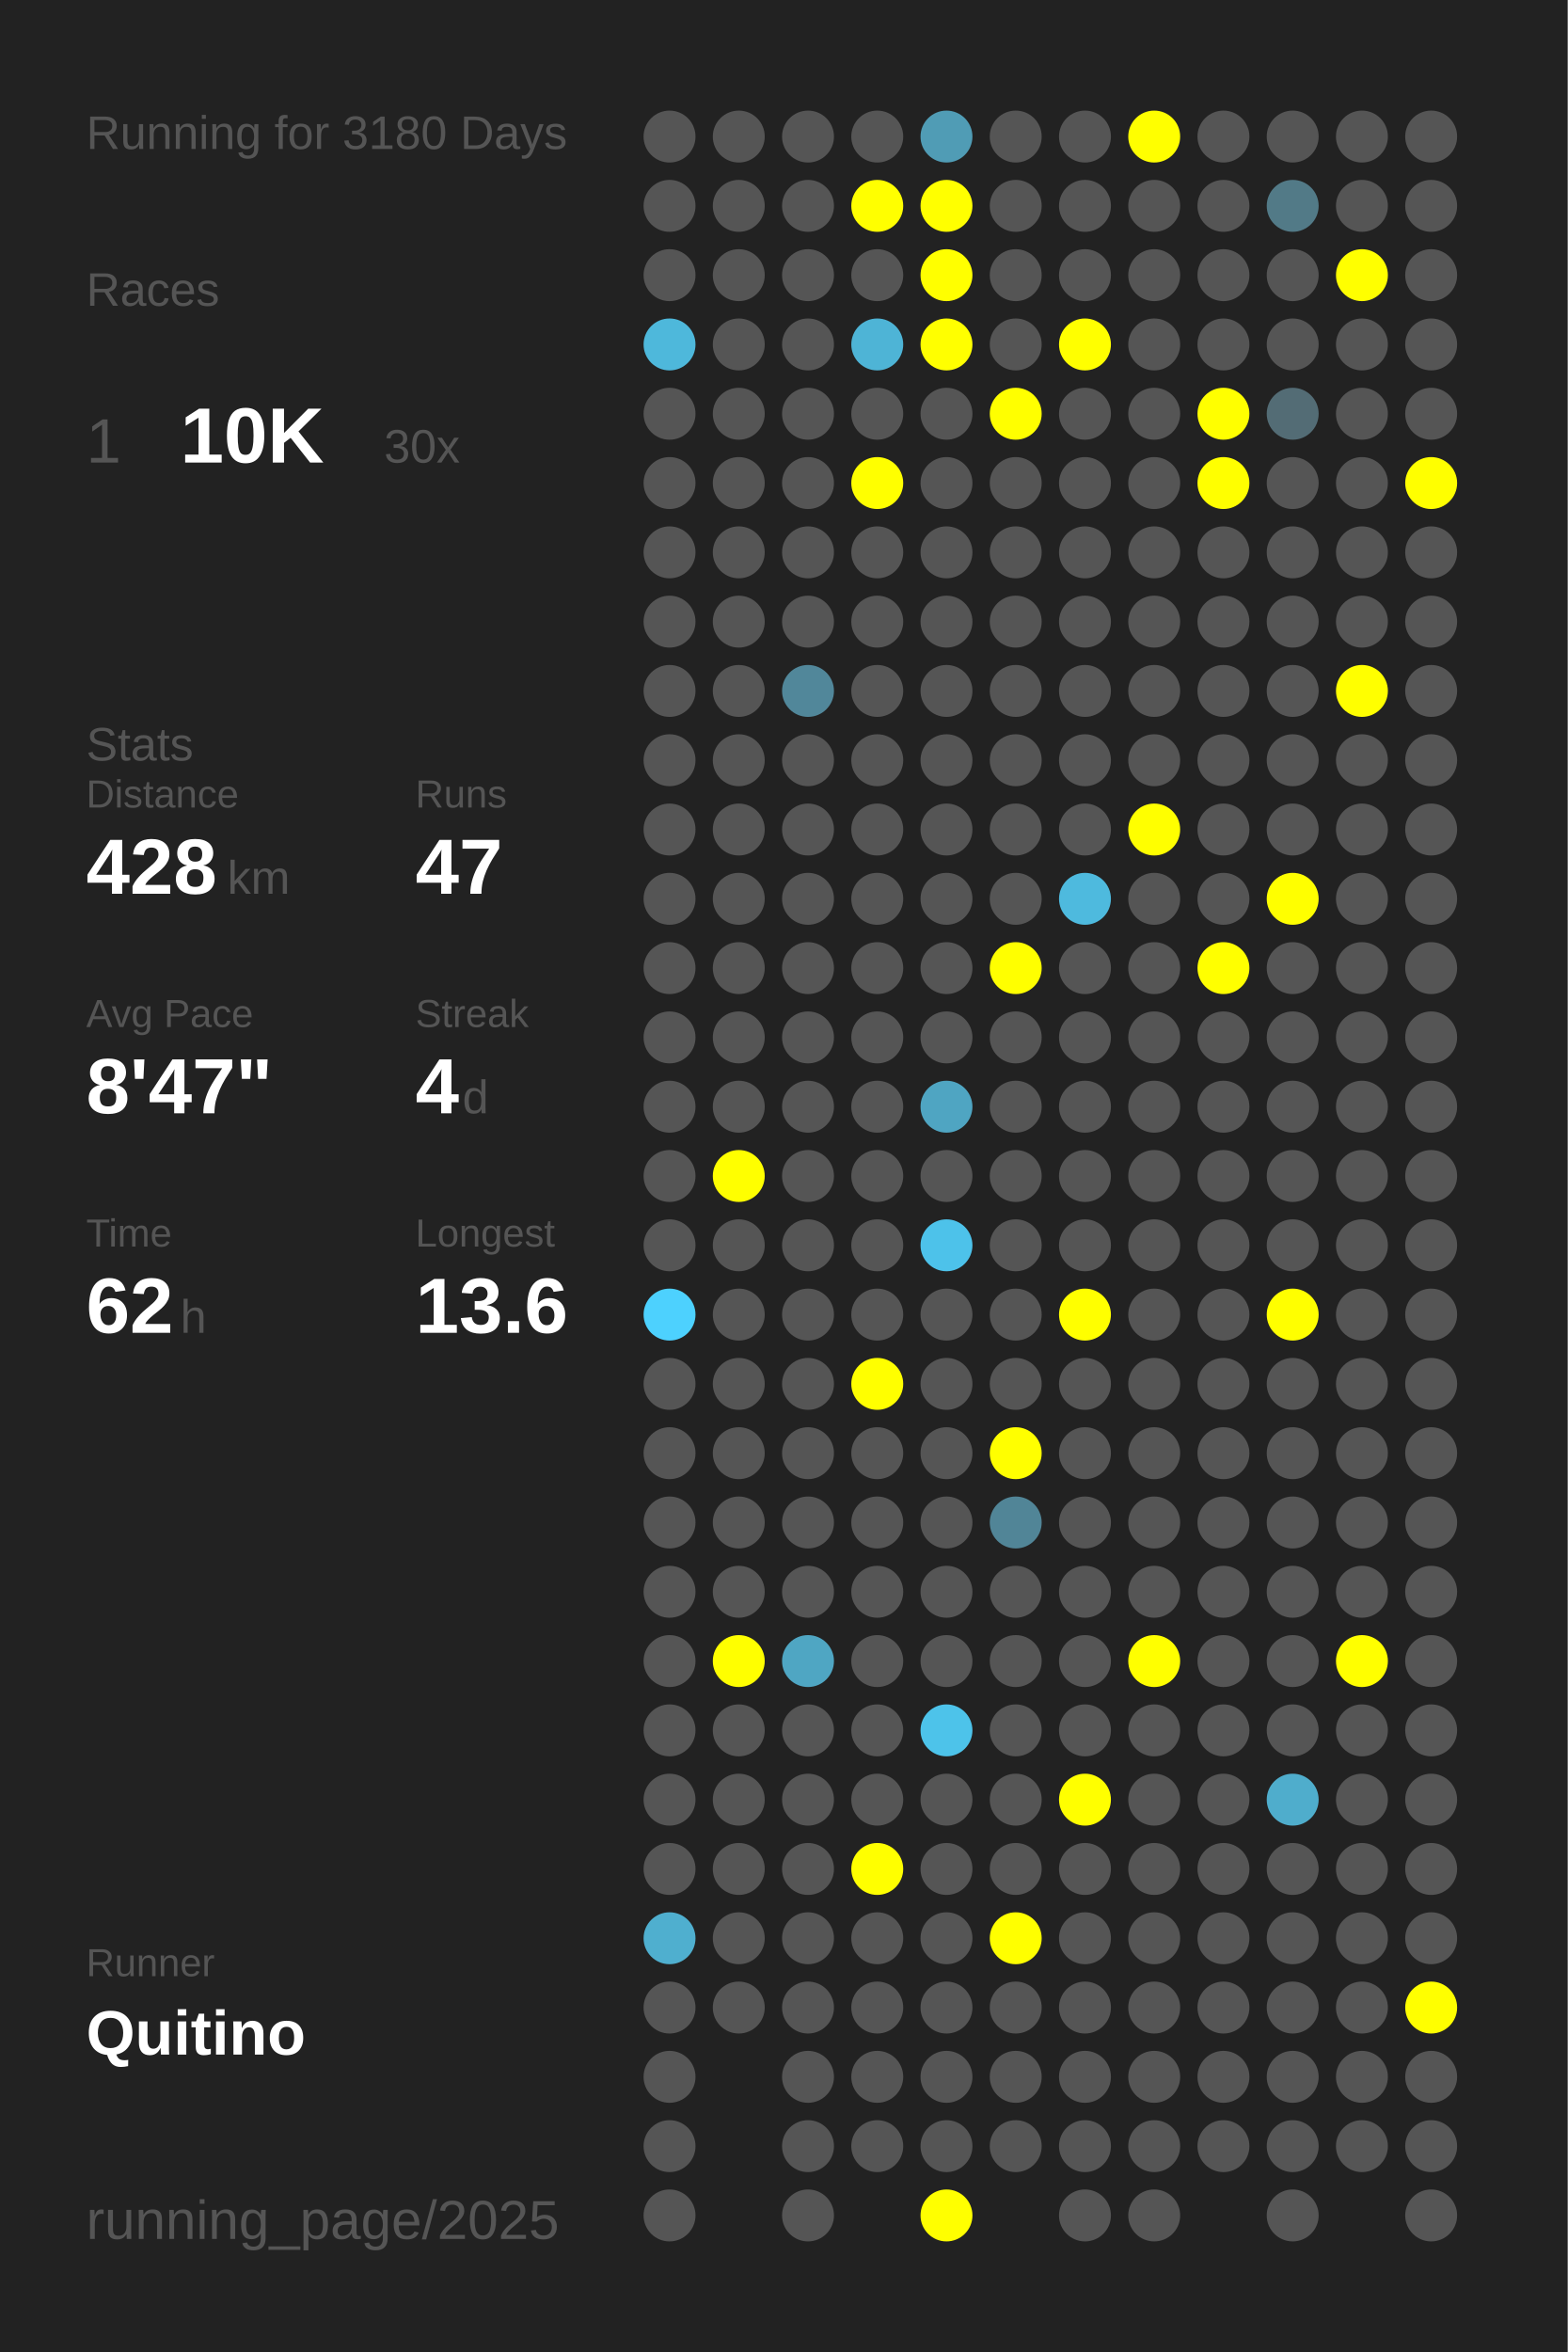
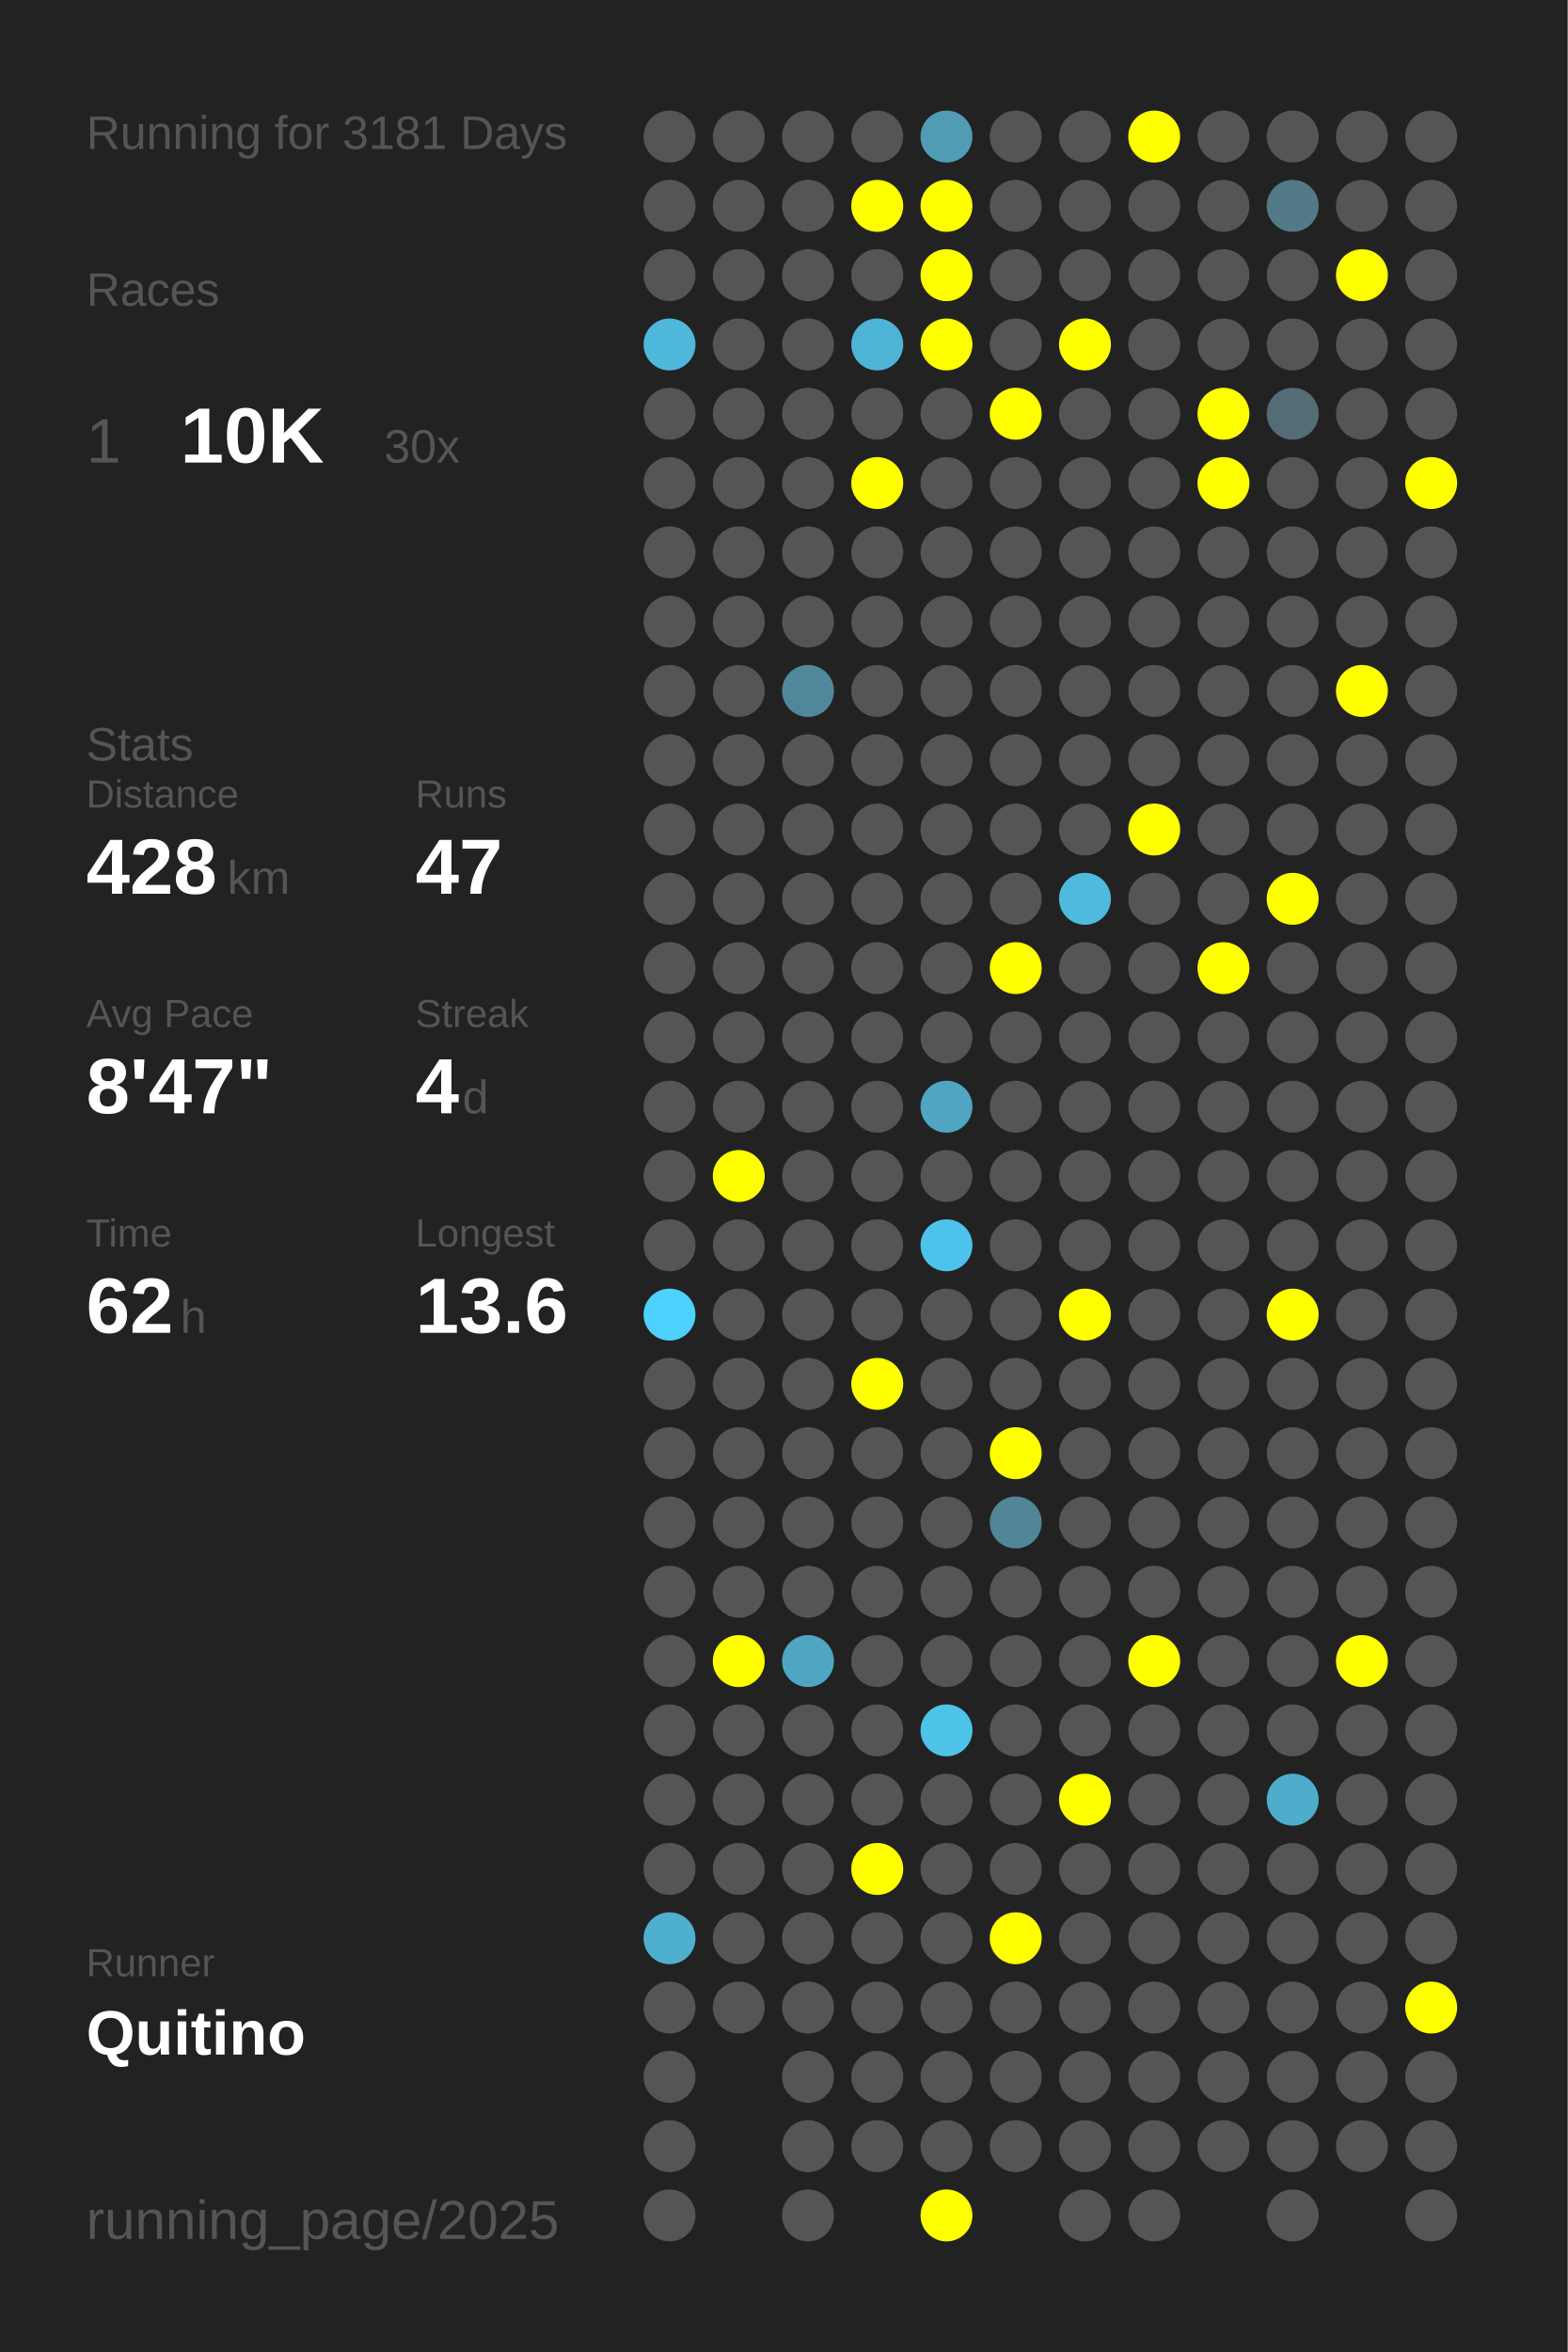
<svg xmlns="http://www.w3.org/2000/svg" baseProfile="full" height="300mm" version="1.1" viewBox="0,0,200,300" width="200mm">
  <defs />
  <rect fill="#222222" height="300" width="200" x="0" y="0" />
-   <text fill="#555555" style="font-size:6px; font-family:Arial;" x="11" y="19">Running for 3180 Days</text>
+   <text fill="#555555" style="font-size:6px; font-family:Arial;" x="11" y="19">Running for 3181 Days</text>
  <text fill="#555555" style="font-size:6px; font-family:Arial;" x="11" y="39">Races</text>
  <text fill="#555555" style="font-size:8px; font-family:Arial;" x="11" y="59">1</text>
  <text fill="#FFFFFF" style="font-size:10px; font-family:Arial; font-weight:bold;" x="23" y="59">10K</text>
  <text fill="#555555" style="font-size:6px; font-family:Arial;" x="49" y="59">30x</text>
  <text fill="#555555" style="font-size:6px; font-family:Arial;" x="11" y="97">Stats</text>
  <text fill="#555555" style="font-size:5px; font-family:Arial;" x="11" y="103">Distance</text>
  <text fill="#FFFFFF" style="font-size:10px; font-family:Arial; font-weight:bold;" x="11" y="114">428</text>
  <text fill="#555555" style="font-size:6px; font-family:Arial;" x="29" y="114">km</text>
  <text fill="#555555" style="font-size:5px; font-family:Arial;" x="53" y="103">Runs</text>
  <text fill="#FFFFFF" style="font-size:10px; font-family:Arial; font-weight:bold;" x="53" y="114">47</text>
  <text fill="#555555" style="font-size:5px; font-family:Arial;" x="11" y="131">Avg Pace</text>
  <text fill="#FFFFFF" style="font-size:10px; font-family:Arial; font-weight:bold;" x="11" y="142">8'47"</text>
  <text fill="#555555" style="font-size:5px; font-family:Arial;" x="53" y="131">Streak</text>
  <text fill="#FFFFFF" style="font-size:10px; font-family:Arial; font-weight:bold;" x="53" y="142">4</text>
  <text fill="#555555" style="font-size:6px; font-family:Arial;" x="59" y="142">d</text>
  <text fill="#555555" style="font-size:5px; font-family:Arial;" x="11" y="159">Time</text>
  <text fill="#FFFFFF" style="font-size:10px; font-family:Arial; font-weight:bold;" x="11" y="170">62</text>
  <text fill="#555555" style="font-size:6px; font-family:Arial;" x="23" y="170">h</text>
  <text fill="#555555" style="font-size:5px; font-family:Arial;" x="53" y="159">Longest</text>
  <text fill="#FFFFFF" style="font-size:10px; font-family:Arial; font-weight:bold;" x="53" y="170">13.6</text>
  <text fill="#555555" style="font-size:5px; font-family:Arial;" x="11" y="252.065">Runner</text>
  <text fill="#FFFFFF" style="font-size:8px; font-family:Arial; font-weight:bold;" x="11" y="262.065">Quitino</text>
  <text fill="#555555" style="font-size:7px; font-family:Arial;" x="11" y="285.581">running_page/2025</text>
  <circle cx="85.417" cy="17.419" fill="#555555" r="3.312" />
  <circle cx="85.417" cy="26.258" fill="#555555" r="3.312" />
  <circle cx="85.417" cy="35.097" fill="#555555" r="3.312" />
  <circle cx="85.417" cy="43.935" fill="#4eb8db" r="3.312" />
  <circle cx="85.417" cy="52.774" fill="#555555" r="3.312" />
  <circle cx="85.417" cy="61.613" fill="#555555" r="3.312" />
  <circle cx="85.417" cy="70.452" fill="#555555" r="3.312" />
  <circle cx="85.417" cy="79.29" fill="#555555" r="3.312" />
  <circle cx="85.417" cy="88.129" fill="#555555" r="3.312" />
  <circle cx="85.417" cy="96.968" fill="#555555" r="3.312" />
  <circle cx="85.417" cy="105.806" fill="#555555" r="3.312" />
  <circle cx="85.417" cy="114.645" fill="#555555" r="3.312" />
  <circle cx="85.417" cy="123.484" fill="#555555" r="3.312" />
  <circle cx="85.417" cy="132.323" fill="#555555" r="3.312" />
  <circle cx="85.417" cy="141.161" fill="#555555" r="3.312" />
  <circle cx="85.417" cy="150" fill="#555555" r="3.312" />
  <circle cx="85.417" cy="158.839" fill="#555555" r="3.312" />
  <circle cx="85.417" cy="167.677" fill="#4dd1fe" r="3.312" />
  <circle cx="85.417" cy="176.516" fill="#555555" r="3.312" />
  <circle cx="85.417" cy="185.355" fill="#555555" r="3.312" />
  <circle cx="85.417" cy="194.194" fill="#555555" r="3.312" />
  <circle cx="85.417" cy="203.032" fill="#555555" r="3.312" />
  <circle cx="85.417" cy="211.871" fill="#555555" r="3.312" />
  <circle cx="85.417" cy="220.71" fill="#555555" r="3.312" />
  <circle cx="85.417" cy="229.548" fill="#555555" r="3.312" />
  <circle cx="85.417" cy="238.387" fill="#555555" r="3.312" />
  <circle cx="85.417" cy="247.226" fill="#4fafcf" r="3.312" />
  <circle cx="85.417" cy="256.065" fill="#555555" r="3.312" />
  <circle cx="85.417" cy="264.903" fill="#555555" r="3.312" />
  <circle cx="85.417" cy="273.742" fill="#555555" r="3.312" />
  <circle cx="85.417" cy="282.581" fill="#555555" r="3.312" />
  <circle cx="94.25" cy="17.419" fill="#555555" r="3.312" />
  <circle cx="94.25" cy="26.258" fill="#555555" r="3.312" />
  <circle cx="94.25" cy="35.097" fill="#555555" r="3.312" />
  <circle cx="94.25" cy="43.935" fill="#555555" r="3.312" />
  <circle cx="94.25" cy="52.774" fill="#555555" r="3.312" />
  <circle cx="94.25" cy="61.613" fill="#555555" r="3.312" />
  <circle cx="94.25" cy="70.452" fill="#555555" r="3.312" />
  <circle cx="94.25" cy="79.29" fill="#555555" r="3.312" />
  <circle cx="94.25" cy="88.129" fill="#555555" r="3.312" />
  <circle cx="94.25" cy="96.968" fill="#555555" r="3.312" />
  <circle cx="94.25" cy="105.806" fill="#555555" r="3.312" />
  <circle cx="94.25" cy="114.645" fill="#555555" r="3.312" />
  <circle cx="94.25" cy="123.484" fill="#555555" r="3.312" />
  <circle cx="94.25" cy="132.323" fill="#555555" r="3.312" />
  <circle cx="94.25" cy="141.161" fill="#555555" r="3.312" />
  <circle cx="94.25" cy="150" fill="#FFFF00" r="3.312" />
  <circle cx="94.25" cy="158.839" fill="#555555" r="3.312" />
  <circle cx="94.25" cy="167.677" fill="#555555" r="3.312" />
  <circle cx="94.25" cy="176.516" fill="#555555" r="3.312" />
  <circle cx="94.25" cy="185.355" fill="#555555" r="3.312" />
  <circle cx="94.25" cy="194.194" fill="#555555" r="3.312" />
  <circle cx="94.25" cy="203.032" fill="#555555" r="3.312" />
  <circle cx="94.25" cy="211.871" fill="#FFFF00" r="3.312" />
  <circle cx="94.25" cy="220.71" fill="#555555" r="3.312" />
  <circle cx="94.25" cy="229.548" fill="#555555" r="3.312" />
  <circle cx="94.25" cy="238.387" fill="#555555" r="3.312" />
  <circle cx="94.25" cy="247.226" fill="#555555" r="3.312" />
  <circle cx="94.25" cy="256.065" fill="#555555" r="3.312" />
  <circle cx="103.083" cy="17.419" fill="#555555" r="3.312" />
  <circle cx="103.083" cy="26.258" fill="#555555" r="3.312" />
  <circle cx="103.083" cy="35.097" fill="#555555" r="3.312" />
  <circle cx="103.083" cy="43.935" fill="#555555" r="3.312" />
  <circle cx="103.083" cy="52.774" fill="#555555" r="3.312" />
  <circle cx="103.083" cy="61.613" fill="#555555" r="3.312" />
  <circle cx="103.083" cy="70.452" fill="#555555" r="3.312" />
  <circle cx="103.083" cy="79.29" fill="#555555" r="3.312" />
  <circle cx="103.083" cy="88.129" fill="#51879a" r="3.312" />
  <circle cx="103.083" cy="96.968" fill="#555555" r="3.312" />
  <circle cx="103.083" cy="105.806" fill="#555555" r="3.312" />
  <circle cx="103.083" cy="114.645" fill="#555555" r="3.312" />
  <circle cx="103.083" cy="123.484" fill="#555555" r="3.312" />
  <circle cx="103.083" cy="132.323" fill="#555555" r="3.312" />
  <circle cx="103.083" cy="141.161" fill="#555555" r="3.312" />
  <circle cx="103.083" cy="150" fill="#555555" r="3.312" />
  <circle cx="103.083" cy="158.839" fill="#555555" r="3.312" />
  <circle cx="103.083" cy="167.677" fill="#555555" r="3.312" />
  <circle cx="103.083" cy="176.516" fill="#555555" r="3.312" />
  <circle cx="103.083" cy="185.355" fill="#555555" r="3.312" />
  <circle cx="103.083" cy="194.194" fill="#555555" r="3.312" />
  <circle cx="103.083" cy="203.032" fill="#555555" r="3.312" />
  <circle cx="103.083" cy="211.871" fill="#4fa6c3" r="3.312" />
  <circle cx="103.083" cy="220.71" fill="#555555" r="3.312" />
  <circle cx="103.083" cy="229.548" fill="#555555" r="3.312" />
  <circle cx="103.083" cy="238.387" fill="#555555" r="3.312" />
  <circle cx="103.083" cy="247.226" fill="#555555" r="3.312" />
  <circle cx="103.083" cy="256.065" fill="#555555" r="3.312" />
  <circle cx="103.083" cy="264.903" fill="#555555" r="3.312" />
  <circle cx="103.083" cy="273.742" fill="#555555" r="3.312" />
  <circle cx="103.083" cy="282.581" fill="#555555" r="3.312" />
  <circle cx="111.917" cy="17.419" fill="#555555" r="3.312" />
  <circle cx="111.917" cy="26.258" fill="#FFFF00" r="3.312" />
  <circle cx="111.917" cy="35.097" fill="#555555" r="3.312" />
  <circle cx="111.917" cy="43.935" fill="#4eb4d6" r="3.312" />
  <circle cx="111.917" cy="52.774" fill="#555555" r="3.312" />
  <circle cx="111.917" cy="61.613" fill="#FFFF00" r="3.312" />
  <circle cx="111.917" cy="70.452" fill="#555555" r="3.312" />
  <circle cx="111.917" cy="79.29" fill="#555555" r="3.312" />
  <circle cx="111.917" cy="88.129" fill="#555555" r="3.312" />
  <circle cx="111.917" cy="96.968" fill="#555555" r="3.312" />
  <circle cx="111.917" cy="105.806" fill="#555555" r="3.312" />
  <circle cx="111.917" cy="114.645" fill="#555555" r="3.312" />
  <circle cx="111.917" cy="123.484" fill="#555555" r="3.312" />
  <circle cx="111.917" cy="132.323" fill="#555555" r="3.312" />
  <circle cx="111.917" cy="141.161" fill="#555555" r="3.312" />
  <circle cx="111.917" cy="150" fill="#555555" r="3.312" />
  <circle cx="111.917" cy="158.839" fill="#555555" r="3.312" />
  <circle cx="111.917" cy="167.677" fill="#555555" r="3.312" />
  <circle cx="111.917" cy="176.516" fill="#FFFF00" r="3.312" />
  <circle cx="111.917" cy="185.355" fill="#555555" r="3.312" />
  <circle cx="111.917" cy="194.194" fill="#555555" r="3.312" />
  <circle cx="111.917" cy="203.032" fill="#555555" r="3.312" />
  <circle cx="111.917" cy="211.871" fill="#555555" r="3.312" />
  <circle cx="111.917" cy="220.71" fill="#555555" r="3.312" />
  <circle cx="111.917" cy="229.548" fill="#555555" r="3.312" />
  <circle cx="111.917" cy="238.387" fill="#FFFF00" r="3.312" />
  <circle cx="111.917" cy="247.226" fill="#555555" r="3.312" />
  <circle cx="111.917" cy="256.065" fill="#555555" r="3.312" />
  <circle cx="111.917" cy="264.903" fill="#555555" r="3.312" />
  <circle cx="111.917" cy="273.742" fill="#555555" r="3.312" />
  <circle cx="120.75" cy="17.419" fill="#509cb5" r="3.312" />
  <circle cx="120.75" cy="26.258" fill="#FFFF00" r="3.312" />
  <circle cx="120.75" cy="35.097" fill="#FFFF00" r="3.312" />
  <circle cx="120.75" cy="43.935" fill="#FFFF00" r="3.312" />
  <circle cx="120.75" cy="52.774" fill="#555555" r="3.312" />
  <circle cx="120.75" cy="61.613" fill="#555555" r="3.312" />
  <circle cx="120.75" cy="70.452" fill="#555555" r="3.312" />
  <circle cx="120.75" cy="79.29" fill="#555555" r="3.312" />
  <circle cx="120.75" cy="88.129" fill="#555555" r="3.312" />
  <circle cx="120.75" cy="96.968" fill="#555555" r="3.312" />
  <circle cx="120.75" cy="105.806" fill="#555555" r="3.312" />
  <circle cx="120.75" cy="114.645" fill="#555555" r="3.312" />
  <circle cx="120.75" cy="123.484" fill="#555555" r="3.312" />
  <circle cx="120.75" cy="132.323" fill="#555555" r="3.312" />
  <circle cx="120.75" cy="141.161" fill="#4fa5c2" r="3.312" />
  <circle cx="120.75" cy="150" fill="#555555" r="3.312" />
  <circle cx="120.75" cy="158.839" fill="#4dc2ea" r="3.312" />
  <circle cx="120.75" cy="167.677" fill="#555555" r="3.312" />
  <circle cx="120.75" cy="176.516" fill="#555555" r="3.312" />
  <circle cx="120.75" cy="185.355" fill="#555555" r="3.312" />
  <circle cx="120.75" cy="194.194" fill="#555555" r="3.312" />
  <circle cx="120.75" cy="203.032" fill="#555555" r="3.312" />
  <circle cx="120.75" cy="211.871" fill="#555555" r="3.312" />
  <circle cx="120.75" cy="220.71" fill="#4dc3ea" r="3.312" />
  <circle cx="120.75" cy="229.548" fill="#555555" r="3.312" />
  <circle cx="120.75" cy="238.387" fill="#555555" r="3.312" />
  <circle cx="120.75" cy="247.226" fill="#555555" r="3.312" />
  <circle cx="120.75" cy="256.065" fill="#555555" r="3.312" />
  <circle cx="120.75" cy="264.903" fill="#555555" r="3.312" />
  <circle cx="120.75" cy="273.742" fill="#555555" r="3.312" />
  <circle cx="120.75" cy="282.581" fill="#FFFF00" r="3.312" />
  <circle cx="129.583" cy="17.419" fill="#555555" r="3.312" />
  <circle cx="129.583" cy="26.258" fill="#555555" r="3.312" />
  <circle cx="129.583" cy="35.097" fill="#555555" r="3.312" />
  <circle cx="129.583" cy="43.935" fill="#555555" r="3.312" />
  <circle cx="129.583" cy="52.774" fill="#FFFF00" r="3.312" />
  <circle cx="129.583" cy="61.613" fill="#555555" r="3.312" />
  <circle cx="129.583" cy="70.452" fill="#555555" r="3.312" />
  <circle cx="129.583" cy="79.29" fill="#555555" r="3.312" />
  <circle cx="129.583" cy="88.129" fill="#555555" r="3.312" />
  <circle cx="129.583" cy="96.968" fill="#555555" r="3.312" />
  <circle cx="129.583" cy="105.806" fill="#555555" r="3.312" />
  <circle cx="129.583" cy="114.645" fill="#555555" r="3.312" />
  <circle cx="129.583" cy="123.484" fill="#FFFF00" r="3.312" />
  <circle cx="129.583" cy="132.323" fill="#555555" r="3.312" />
  <circle cx="129.583" cy="141.161" fill="#555555" r="3.312" />
  <circle cx="129.583" cy="150" fill="#555555" r="3.312" />
  <circle cx="129.583" cy="158.839" fill="#555555" r="3.312" />
  <circle cx="129.583" cy="167.677" fill="#555555" r="3.312" />
  <circle cx="129.583" cy="176.516" fill="#555555" r="3.312" />
  <circle cx="129.583" cy="185.355" fill="#FFFF00" r="3.312" />
  <circle cx="129.583" cy="194.194" fill="#518597" r="3.312" />
  <circle cx="129.583" cy="203.032" fill="#555555" r="3.312" />
  <circle cx="129.583" cy="211.871" fill="#555555" r="3.312" />
  <circle cx="129.583" cy="220.71" fill="#555555" r="3.312" />
  <circle cx="129.583" cy="229.548" fill="#555555" r="3.312" />
  <circle cx="129.583" cy="238.387" fill="#555555" r="3.312" />
  <circle cx="129.583" cy="247.226" fill="#FFFF00" r="3.312" />
  <circle cx="129.583" cy="256.065" fill="#555555" r="3.312" />
  <circle cx="129.583" cy="264.903" fill="#555555" r="3.312" />
  <circle cx="129.583" cy="273.742" fill="#555555" r="3.312" />
  <circle cx="138.417" cy="17.419" fill="#555555" r="3.312" />
  <circle cx="138.417" cy="26.258" fill="#555555" r="3.312" />
  <circle cx="138.417" cy="35.097" fill="#555555" r="3.312" />
  <circle cx="138.417" cy="43.935" fill="#FFFF00" r="3.312" />
  <circle cx="138.417" cy="52.774" fill="#555555" r="3.312" />
  <circle cx="138.417" cy="61.613" fill="#555555" r="3.312" />
  <circle cx="138.417" cy="70.452" fill="#555555" r="3.312" />
  <circle cx="138.417" cy="79.29" fill="#555555" r="3.312" />
  <circle cx="138.417" cy="88.129" fill="#555555" r="3.312" />
  <circle cx="138.417" cy="96.968" fill="#555555" r="3.312" />
  <circle cx="138.417" cy="105.806" fill="#555555" r="3.312" />
  <circle cx="138.417" cy="114.645" fill="#4ebade" r="3.312" />
  <circle cx="138.417" cy="123.484" fill="#555555" r="3.312" />
  <circle cx="138.417" cy="132.323" fill="#555555" r="3.312" />
  <circle cx="138.417" cy="141.161" fill="#555555" r="3.312" />
  <circle cx="138.417" cy="150" fill="#555555" r="3.312" />
  <circle cx="138.417" cy="158.839" fill="#555555" r="3.312" />
  <circle cx="138.417" cy="167.677" fill="#FFFF00" r="3.312" />
  <circle cx="138.417" cy="176.516" fill="#555555" r="3.312" />
  <circle cx="138.417" cy="185.355" fill="#555555" r="3.312" />
  <circle cx="138.417" cy="194.194" fill="#555555" r="3.312" />
  <circle cx="138.417" cy="203.032" fill="#555555" r="3.312" />
  <circle cx="138.417" cy="211.871" fill="#555555" r="3.312" />
  <circle cx="138.417" cy="220.71" fill="#555555" r="3.312" />
  <circle cx="138.417" cy="229.548" fill="#FFFF00" r="3.312" />
  <circle cx="138.417" cy="238.387" fill="#555555" r="3.312" />
  <circle cx="138.417" cy="247.226" fill="#555555" r="3.312" />
  <circle cx="138.417" cy="256.065" fill="#555555" r="3.312" />
  <circle cx="138.417" cy="264.903" fill="#555555" r="3.312" />
  <circle cx="138.417" cy="273.742" fill="#555555" r="3.312" />
  <circle cx="138.417" cy="282.581" fill="#555555" r="3.312" />
  <circle cx="147.25" cy="17.419" fill="#FFFF00" r="3.312" />
  <circle cx="147.25" cy="26.258" fill="#555555" r="3.312" />
  <circle cx="147.25" cy="35.097" fill="#555555" r="3.312" />
  <circle cx="147.25" cy="43.935" fill="#555555" r="3.312" />
  <circle cx="147.25" cy="52.774" fill="#555555" r="3.312" />
  <circle cx="147.25" cy="61.613" fill="#555555" r="3.312" />
  <circle cx="147.25" cy="70.452" fill="#555555" r="3.312" />
  <circle cx="147.25" cy="79.29" fill="#555555" r="3.312" />
  <circle cx="147.25" cy="88.129" fill="#555555" r="3.312" />
  <circle cx="147.25" cy="96.968" fill="#555555" r="3.312" />
  <circle cx="147.25" cy="105.806" fill="#FFFF00" r="3.312" />
  <circle cx="147.25" cy="114.645" fill="#555555" r="3.312" />
  <circle cx="147.25" cy="123.484" fill="#555555" r="3.312" />
  <circle cx="147.25" cy="132.323" fill="#555555" r="3.312" />
  <circle cx="147.25" cy="141.161" fill="#555555" r="3.312" />
  <circle cx="147.25" cy="150" fill="#555555" r="3.312" />
  <circle cx="147.25" cy="158.839" fill="#555555" r="3.312" />
  <circle cx="147.25" cy="167.677" fill="#555555" r="3.312" />
  <circle cx="147.25" cy="176.516" fill="#555555" r="3.312" />
  <circle cx="147.25" cy="185.355" fill="#555555" r="3.312" />
  <circle cx="147.25" cy="194.194" fill="#555555" r="3.312" />
  <circle cx="147.25" cy="203.032" fill="#555555" r="3.312" />
  <circle cx="147.25" cy="211.871" fill="#FFFF00" r="3.312" />
  <circle cx="147.25" cy="220.71" fill="#555555" r="3.312" />
  <circle cx="147.25" cy="229.548" fill="#555555" r="3.312" />
  <circle cx="147.25" cy="238.387" fill="#555555" r="3.312" />
  <circle cx="147.25" cy="247.226" fill="#555555" r="3.312" />
  <circle cx="147.25" cy="256.065" fill="#555555" r="3.312" />
  <circle cx="147.25" cy="264.903" fill="#555555" r="3.312" />
  <circle cx="147.25" cy="273.742" fill="#555555" r="3.312" />
  <circle cx="147.25" cy="282.581" fill="#555555" r="3.312" />
  <circle cx="156.083" cy="17.419" fill="#555555" r="3.312" />
  <circle cx="156.083" cy="26.258" fill="#555555" r="3.312" />
  <circle cx="156.083" cy="35.097" fill="#555555" r="3.312" />
  <circle cx="156.083" cy="43.935" fill="#555555" r="3.312" />
  <circle cx="156.083" cy="52.774" fill="#FFFF00" r="3.312" />
  <circle cx="156.083" cy="61.613" fill="#FFFF00" r="3.312" />
  <circle cx="156.083" cy="70.452" fill="#555555" r="3.312" />
  <circle cx="156.083" cy="79.29" fill="#555555" r="3.312" />
  <circle cx="156.083" cy="88.129" fill="#555555" r="3.312" />
  <circle cx="156.083" cy="96.968" fill="#555555" r="3.312" />
  <circle cx="156.083" cy="105.806" fill="#555555" r="3.312" />
  <circle cx="156.083" cy="114.645" fill="#555555" r="3.312" />
  <circle cx="156.083" cy="123.484" fill="#FFFF00" r="3.312" />
  <circle cx="156.083" cy="132.323" fill="#555555" r="3.312" />
  <circle cx="156.083" cy="141.161" fill="#555555" r="3.312" />
  <circle cx="156.083" cy="150" fill="#555555" r="3.312" />
  <circle cx="156.083" cy="158.839" fill="#555555" r="3.312" />
  <circle cx="156.083" cy="167.677" fill="#555555" r="3.312" />
  <circle cx="156.083" cy="176.516" fill="#555555" r="3.312" />
  <circle cx="156.083" cy="185.355" fill="#555555" r="3.312" />
  <circle cx="156.083" cy="194.194" fill="#555555" r="3.312" />
  <circle cx="156.083" cy="203.032" fill="#555555" r="3.312" />
  <circle cx="156.083" cy="211.871" fill="#555555" r="3.312" />
  <circle cx="156.083" cy="220.71" fill="#555555" r="3.312" />
  <circle cx="156.083" cy="229.548" fill="#555555" r="3.312" />
  <circle cx="156.083" cy="238.387" fill="#555555" r="3.312" />
  <circle cx="156.083" cy="247.226" fill="#555555" r="3.312" />
  <circle cx="156.083" cy="256.065" fill="#555555" r="3.312" />
  <circle cx="156.083" cy="264.903" fill="#555555" r="3.312" />
  <circle cx="156.083" cy="273.742" fill="#555555" r="3.312" />
  <circle cx="164.917" cy="17.419" fill="#555555" r="3.312" />
  <circle cx="164.917" cy="26.258" fill="#527a87" r="3.312" />
  <circle cx="164.917" cy="35.097" fill="#555555" r="3.312" />
  <circle cx="164.917" cy="43.935" fill="#555555" r="3.312" />
  <circle cx="164.917" cy="52.774" fill="#536c75" r="3.312" />
  <circle cx="164.917" cy="61.613" fill="#555555" r="3.312" />
  <circle cx="164.917" cy="70.452" fill="#555555" r="3.312" />
  <circle cx="164.917" cy="79.29" fill="#555555" r="3.312" />
  <circle cx="164.917" cy="88.129" fill="#555555" r="3.312" />
  <circle cx="164.917" cy="96.968" fill="#555555" r="3.312" />
  <circle cx="164.917" cy="105.806" fill="#555555" r="3.312" />
  <circle cx="164.917" cy="114.645" fill="#FFFF00" r="3.312" />
  <circle cx="164.917" cy="123.484" fill="#555555" r="3.312" />
  <circle cx="164.917" cy="132.323" fill="#555555" r="3.312" />
  <circle cx="164.917" cy="141.161" fill="#555555" r="3.312" />
  <circle cx="164.917" cy="150" fill="#555555" r="3.312" />
  <circle cx="164.917" cy="158.839" fill="#555555" r="3.312" />
  <circle cx="164.917" cy="167.677" fill="#FFFF00" r="3.312" />
  <circle cx="164.917" cy="176.516" fill="#555555" r="3.312" />
  <circle cx="164.917" cy="185.355" fill="#555555" r="3.312" />
  <circle cx="164.917" cy="194.194" fill="#555555" r="3.312" />
  <circle cx="164.917" cy="203.032" fill="#555555" r="3.312" />
  <circle cx="164.917" cy="211.871" fill="#555555" r="3.312" />
  <circle cx="164.917" cy="220.71" fill="#555555" r="3.312" />
  <circle cx="164.917" cy="229.548" fill="#4fadcc" r="3.312" />
  <circle cx="164.917" cy="238.387" fill="#555555" r="3.312" />
  <circle cx="164.917" cy="247.226" fill="#555555" r="3.312" />
  <circle cx="164.917" cy="256.065" fill="#555555" r="3.312" />
  <circle cx="164.917" cy="264.903" fill="#555555" r="3.312" />
  <circle cx="164.917" cy="273.742" fill="#555555" r="3.312" />
  <circle cx="164.917" cy="282.581" fill="#555555" r="3.312" />
  <circle cx="173.75" cy="17.419" fill="#555555" r="3.312" />
  <circle cx="173.75" cy="26.258" fill="#555555" r="3.312" />
  <circle cx="173.75" cy="35.097" fill="#FFFF00" r="3.312" />
  <circle cx="173.75" cy="43.935" fill="#555555" r="3.312" />
  <circle cx="173.75" cy="52.774" fill="#555555" r="3.312" />
  <circle cx="173.75" cy="61.613" fill="#555555" r="3.312" />
  <circle cx="173.75" cy="70.452" fill="#555555" r="3.312" />
  <circle cx="173.75" cy="79.29" fill="#555555" r="3.312" />
  <circle cx="173.75" cy="88.129" fill="#FFFF00" r="3.312" />
  <circle cx="173.75" cy="96.968" fill="#555555" r="3.312" />
  <circle cx="173.75" cy="105.806" fill="#555555" r="3.312" />
  <circle cx="173.75" cy="114.645" fill="#555555" r="3.312" />
  <circle cx="173.75" cy="123.484" fill="#555555" r="3.312" />
  <circle cx="173.75" cy="132.323" fill="#555555" r="3.312" />
  <circle cx="173.75" cy="141.161" fill="#555555" r="3.312" />
  <circle cx="173.75" cy="150" fill="#555555" r="3.312" />
  <circle cx="173.75" cy="158.839" fill="#555555" r="3.312" />
  <circle cx="173.75" cy="167.677" fill="#555555" r="3.312" />
  <circle cx="173.75" cy="176.516" fill="#555555" r="3.312" />
  <circle cx="173.75" cy="185.355" fill="#555555" r="3.312" />
  <circle cx="173.75" cy="194.194" fill="#555555" r="3.312" />
  <circle cx="173.75" cy="203.032" fill="#555555" r="3.312" />
  <circle cx="173.75" cy="211.871" fill="#FFFF00" r="3.312" />
  <circle cx="173.75" cy="220.71" fill="#555555" r="3.312" />
  <circle cx="173.75" cy="229.548" fill="#555555" r="3.312" />
  <circle cx="173.75" cy="238.387" fill="#555555" r="3.312" />
  <circle cx="173.75" cy="247.226" fill="#555555" r="3.312" />
  <circle cx="173.75" cy="256.065" fill="#555555" r="3.312" />
  <circle cx="173.75" cy="264.903" fill="#555555" r="3.312" />
  <circle cx="173.75" cy="273.742" fill="#555555" r="3.312" />
  <circle cx="182.583" cy="17.419" fill="#555555" r="3.312" />
  <circle cx="182.583" cy="26.258" fill="#555555" r="3.312" />
  <circle cx="182.583" cy="35.097" fill="#555555" r="3.312" />
  <circle cx="182.583" cy="43.935" fill="#555555" r="3.312" />
  <circle cx="182.583" cy="52.774" fill="#555555" r="3.312" />
  <circle cx="182.583" cy="61.613" fill="#FFFF00" r="3.312" />
  <circle cx="182.583" cy="70.452" fill="#555555" r="3.312" />
  <circle cx="182.583" cy="79.29" fill="#555555" r="3.312" />
  <circle cx="182.583" cy="88.129" fill="#555555" r="3.312" />
  <circle cx="182.583" cy="96.968" fill="#555555" r="3.312" />
  <circle cx="182.583" cy="105.806" fill="#555555" r="3.312" />
  <circle cx="182.583" cy="114.645" fill="#555555" r="3.312" />
  <circle cx="182.583" cy="123.484" fill="#555555" r="3.312" />
  <circle cx="182.583" cy="132.323" fill="#555555" r="3.312" />
  <circle cx="182.583" cy="141.161" fill="#555555" r="3.312" />
  <circle cx="182.583" cy="150" fill="#555555" r="3.312" />
  <circle cx="182.583" cy="158.839" fill="#555555" r="3.312" />
  <circle cx="182.583" cy="167.677" fill="#555555" r="3.312" />
  <circle cx="182.583" cy="176.516" fill="#555555" r="3.312" />
  <circle cx="182.583" cy="185.355" fill="#555555" r="3.312" />
  <circle cx="182.583" cy="194.194" fill="#555555" r="3.312" />
  <circle cx="182.583" cy="203.032" fill="#555555" r="3.312" />
  <circle cx="182.583" cy="211.871" fill="#555555" r="3.312" />
  <circle cx="182.583" cy="220.71" fill="#555555" r="3.312" />
  <circle cx="182.583" cy="229.548" fill="#555555" r="3.312" />
  <circle cx="182.583" cy="238.387" fill="#555555" r="3.312" />
  <circle cx="182.583" cy="247.226" fill="#555555" r="3.312" />
  <circle cx="182.583" cy="256.065" fill="#FFFF00" r="3.312" />
  <circle cx="182.583" cy="264.903" fill="#555555" r="3.312" />
  <circle cx="182.583" cy="273.742" fill="#555555" r="3.312" />
  <circle cx="182.583" cy="282.581" fill="#555555" r="3.312" />
</svg>
